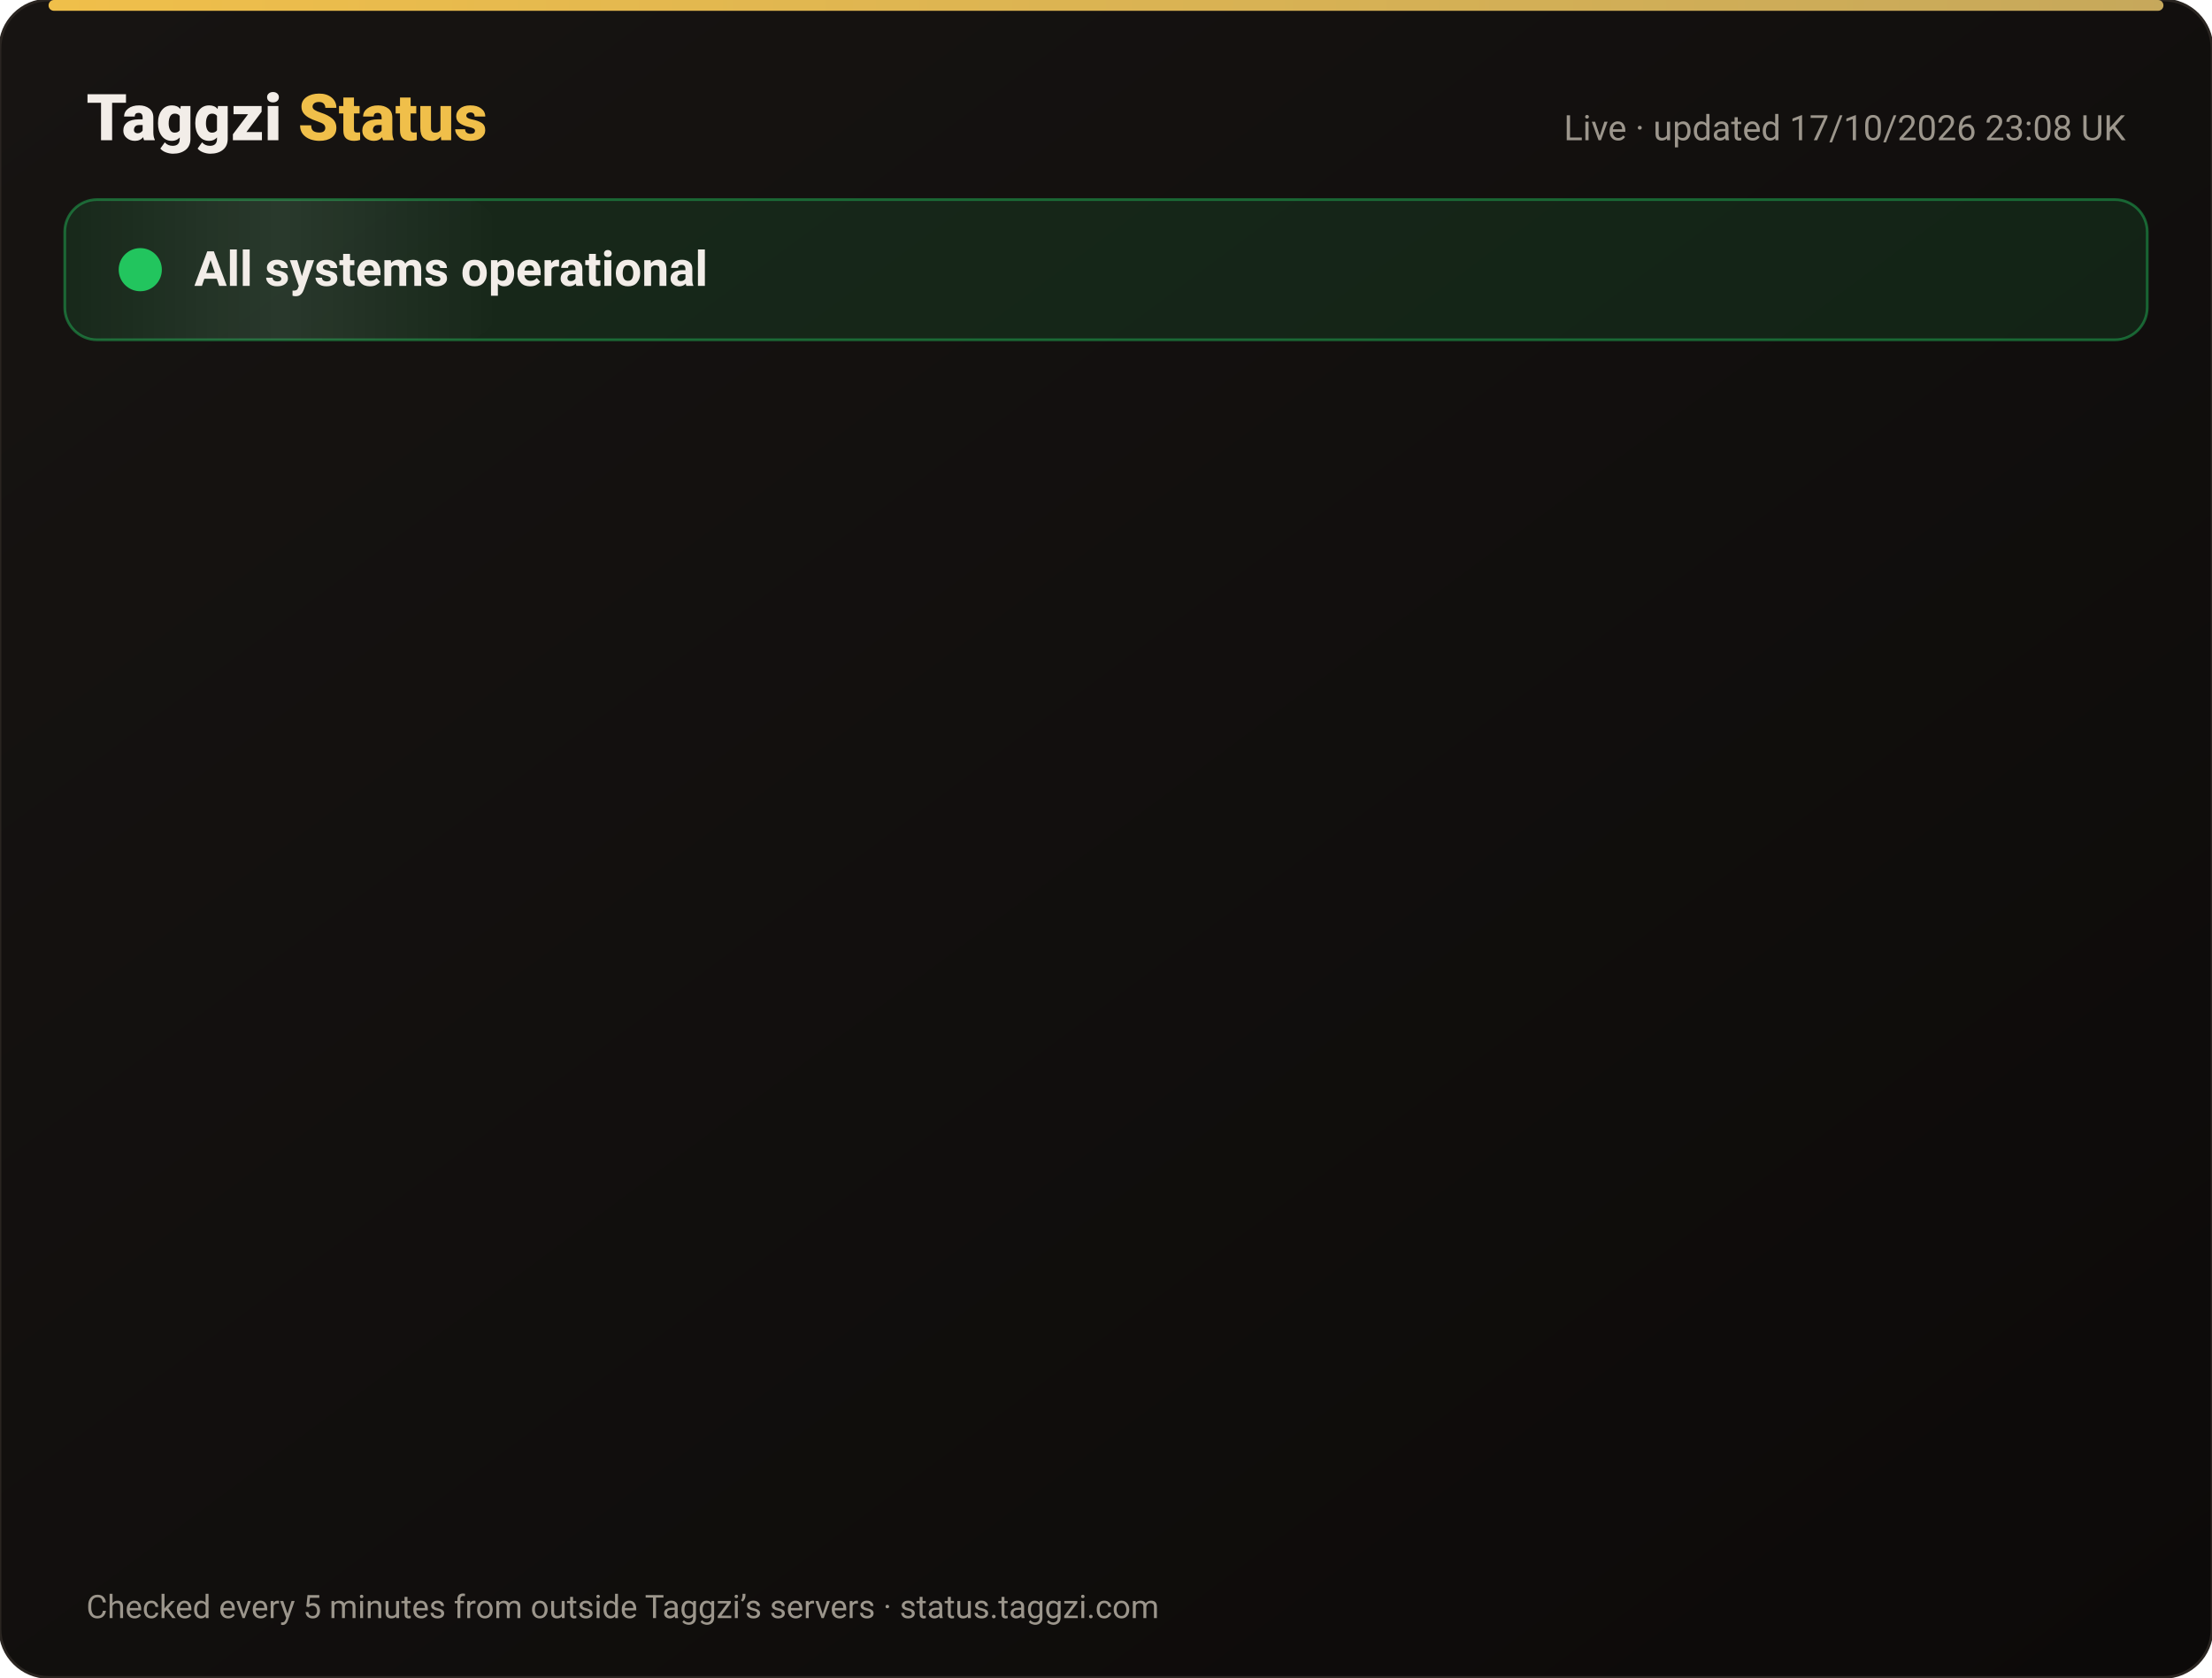
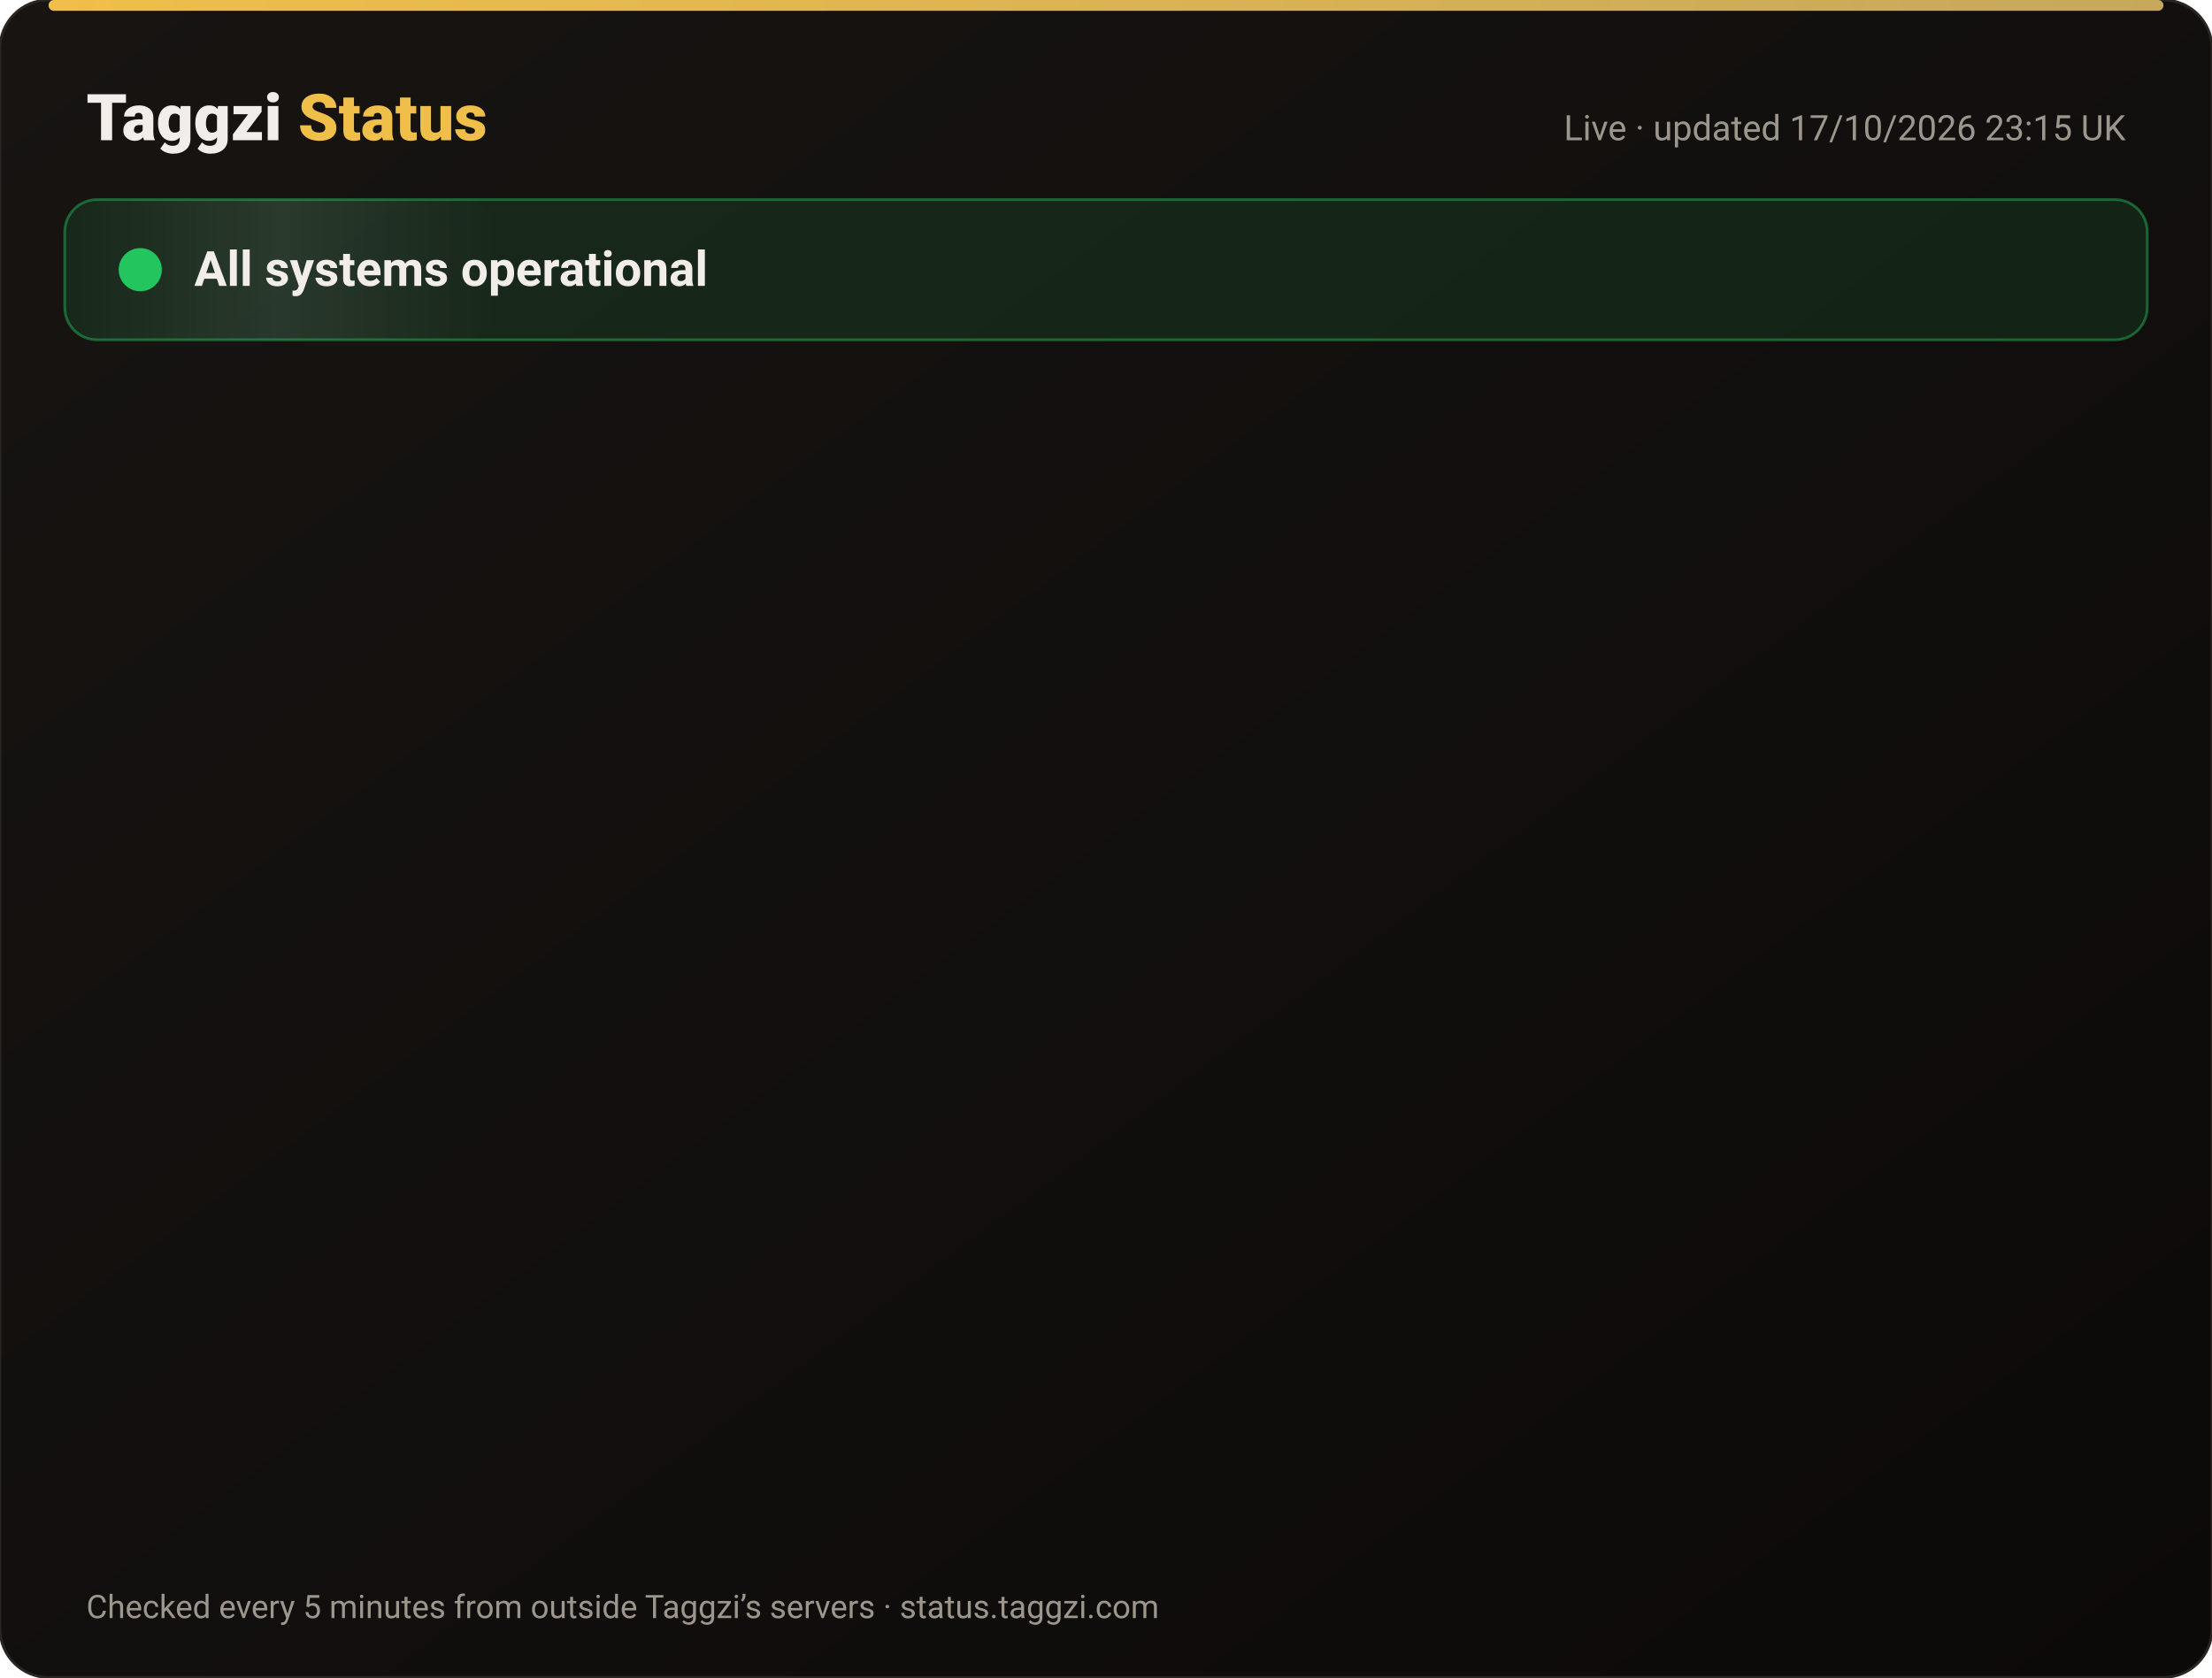
<svg xmlns="http://www.w3.org/2000/svg" width="820" height="622" viewBox="0 0 820 622" font-family="-apple-system,Segoe UI,Roboto,Helvetica,Arial,sans-serif">
  <defs>
    <linearGradient id="bg" x1="0" y1="0" x2="1" y2="1">
      <stop offset="0" stop-color="#171412" />
      <stop offset="1" stop-color="#0C0A09" />
    </linearGradient>
    <linearGradient id="gold" x1="0" x2="1">
      <stop offset="0" stop-color="#F0BF4A" />
      <stop offset="1" stop-color="#c6a85b" />
    </linearGradient>
    <linearGradient id="shine" x1="0" x2="1">
      <stop offset="0" stop-color="#fff" stop-opacity="0" />
      <stop offset=".5" stop-color="#fff" stop-opacity=".08" />
      <stop offset="1" stop-color="#fff" stop-opacity="0" />
    </linearGradient>
  </defs>
  <rect width="820" height="622" rx="18" fill="url(#bg)" stroke="#2a2521" />
  <rect x="18" y="0" width="784" height="4" rx="2" fill="url(#gold)" />
  <text x="32" y="52" font-size="24" font-weight="800" fill="#F2EDE8">Taggzi <tspan fill="#F0BF4A">Status</tspan>
  </text>
-   <text x="788" y="52" font-size="13" fill="#9C968C" text-anchor="end">Live · updated 17/10/2026 23:08 UK</text>
+   <text x="788" y="52" font-size="13" fill="#9C968C" text-anchor="end">Live · updated 17/10/2026 23:15 UK</text>
  <rect x="24" y="74" width="772" height="52" rx="12" fill="#22c55e" fill-opacity=".12" stroke="#22c55e" stroke-opacity=".45" />
  <rect x="24" y="74" width="160" height="52" rx="12" fill="url(#shine)">
    <animate attributeName="x" from="-160" to="820" dur="4s" repeatCount="indefinite" />
  </rect>
  <circle cx="52" cy="100" r="7" fill="#22c55e" />
  <circle cx="52" cy="100" r="7" fill="none" stroke="#22c55e" stroke-width="2">
    <animate attributeName="r" values="7;15;7" dur="2s" repeatCount="indefinite" />
    <animate attributeName="opacity" values=".9;0;.9" dur="2s" repeatCount="indefinite" />
  </circle>
  <text x="72" y="106" font-size="18" font-weight="700" fill="#F2EDE8">All systems operational</text>
  <g opacity="0">
    <animate attributeName="opacity" from="0" to="1" begin="0.00s" dur=".6s" fill="freeze" />
    <line x1="32" y1="188" x2="788" y2="188" stroke="#2a2521" />
    <circle cx="44" cy="166" r="6" fill="#22c55e">
      <animate attributeName="opacity" values="1;.45;1" dur="2.4s" begin="0.00s" repeatCount="indefinite" />
    </circle>
    <text x="62" y="171" font-size="15" font-weight="650" fill="#F2EDE8">Website</text>
    <text x="630" y="171" font-size="13" fill="#9C968C" text-anchor="end">100.00% uptime</text>
    <rect x="648" y="154" width="140" height="24" rx="12" fill="#22c55e" fill-opacity=".14" stroke="#22c55e" stroke-opacity=".5" />
    <text x="718" y="171" font-size="12" font-weight="700" fill="#22c55e" text-anchor="middle">Operational</text>
  </g>
  <g opacity="0">
    <animate attributeName="opacity" from="0" to="1" begin="0.15s" dur=".6s" fill="freeze" />
    <line x1="32" y1="234" x2="788" y2="234" stroke="#2a2521" />
    <circle cx="44" cy="212" r="6" fill="#22c55e">
      <animate attributeName="opacity" values="1;.45;1" dur="2.4s" begin="0.15s" repeatCount="indefinite" />
    </circle>
    <text x="62" y="217" font-size="15" font-weight="650" fill="#F2EDE8">Tag scans</text>
    <text x="630" y="217" font-size="13" fill="#9C968C" text-anchor="end">100.00% uptime</text>
    <rect x="648" y="200" width="140" height="24" rx="12" fill="#22c55e" fill-opacity=".14" stroke="#22c55e" stroke-opacity=".5" />
    <text x="718" y="217" font-size="12" font-weight="700" fill="#22c55e" text-anchor="middle">Operational</text>
  </g>
  <g opacity="0">
    <animate attributeName="opacity" from="0" to="1" begin="0.30s" dur=".6s" fill="freeze" />
    <line x1="32" y1="280" x2="788" y2="280" stroke="#2a2521" />
    <circle cx="44" cy="258" r="6" fill="#22c55e">
      <animate attributeName="opacity" values="1;.45;1" dur="2.4s" begin="0.30s" repeatCount="indefinite" />
    </circle>
    <text x="62" y="263" font-size="15" font-weight="650" fill="#F2EDE8">Manual tag lookup</text>
    <text x="630" y="263" font-size="13" fill="#9C968C" text-anchor="end">100.00% uptime</text>
    <rect x="648" y="246" width="140" height="24" rx="12" fill="#22c55e" fill-opacity=".14" stroke="#22c55e" stroke-opacity=".5" />
    <text x="718" y="263" font-size="12" font-weight="700" fill="#22c55e" text-anchor="middle">Operational</text>
  </g>
  <g opacity="0">
    <animate attributeName="opacity" from="0" to="1" begin="0.45s" dur=".6s" fill="freeze" />
    <line x1="32" y1="326" x2="788" y2="326" stroke="#2a2521" />
    <circle cx="44" cy="304" r="6" fill="#22c55e">
      <animate attributeName="opacity" values="1;.45;1" dur="2.4s" begin="0.45s" repeatCount="indefinite" />
    </circle>
    <text x="62" y="309" font-size="15" font-weight="650" fill="#F2EDE8">App &amp; login</text>
    <text x="630" y="309" font-size="13" fill="#9C968C" text-anchor="end">100.00% uptime</text>
    <rect x="648" y="292" width="140" height="24" rx="12" fill="#22c55e" fill-opacity=".14" stroke="#22c55e" stroke-opacity=".5" />
    <text x="718" y="309" font-size="12" font-weight="700" fill="#22c55e" text-anchor="middle">Operational</text>
  </g>
  <g opacity="0">
    <animate attributeName="opacity" from="0" to="1" begin="0.60s" dur=".6s" fill="freeze" />
    <line x1="32" y1="372" x2="788" y2="372" stroke="#2a2521" />
    <circle cx="44" cy="350" r="6" fill="#22c55e">
      <animate attributeName="opacity" values="1;.45;1" dur="2.4s" begin="0.60s" repeatCount="indefinite" />
    </circle>
    <text x="62" y="355" font-size="15" font-weight="650" fill="#F2EDE8">Community alerts</text>
    <text x="630" y="355" font-size="13" fill="#9C968C" text-anchor="end">100.00% uptime</text>
    <rect x="648" y="338" width="140" height="24" rx="12" fill="#22c55e" fill-opacity=".14" stroke="#22c55e" stroke-opacity=".5" />
    <text x="718" y="355" font-size="12" font-weight="700" fill="#22c55e" text-anchor="middle">Operational</text>
  </g>
  <g opacity="0">
    <animate attributeName="opacity" from="0" to="1" begin="0.75s" dur=".6s" fill="freeze" />
    <line x1="32" y1="418" x2="788" y2="418" stroke="#2a2521" />
    <circle cx="44" cy="396" r="6" fill="#22c55e">
      <animate attributeName="opacity" values="1;.45;1" dur="2.4s" begin="0.75s" repeatCount="indefinite" />
    </circle>
    <text x="62" y="401" font-size="15" font-weight="650" fill="#F2EDE8">Private calling</text>
    <text x="630" y="401" font-size="13" fill="#9C968C" text-anchor="end">100.00% uptime</text>
    <rect x="648" y="384" width="140" height="24" rx="12" fill="#22c55e" fill-opacity=".14" stroke="#22c55e" stroke-opacity=".5" />
    <text x="718" y="401" font-size="12" font-weight="700" fill="#22c55e" text-anchor="middle">Operational</text>
  </g>
  <g opacity="0">
    <animate attributeName="opacity" from="0" to="1" begin="0.90s" dur=".6s" fill="freeze" />
    <line x1="32" y1="464" x2="788" y2="464" stroke="#2a2521" />
    <circle cx="44" cy="442" r="6" fill="#22c55e">
      <animate attributeName="opacity" values="1;.45;1" dur="2.4s" begin="0.90s" repeatCount="indefinite" />
    </circle>
    <text x="62" y="447" font-size="15" font-weight="650" fill="#F2EDE8">Payments</text>
    <text x="630" y="447" font-size="13" fill="#9C968C" text-anchor="end">99.98% uptime</text>
    <rect x="648" y="430" width="140" height="24" rx="12" fill="#22c55e" fill-opacity=".14" stroke="#22c55e" stroke-opacity=".5" />
    <text x="718" y="447" font-size="12" font-weight="700" fill="#22c55e" text-anchor="middle">Operational</text>
  </g>
  <g opacity="0">
    <animate attributeName="opacity" from="0" to="1" begin="1.05s" dur=".6s" fill="freeze" />
    <line x1="32" y1="510" x2="788" y2="510" stroke="#2a2521" />
    <circle cx="44" cy="488" r="6" fill="#22c55e">
      <animate attributeName="opacity" values="1;.45;1" dur="2.4s" begin="1.05s" repeatCount="indefinite" />
    </circle>
    <text x="62" y="493" font-size="15" font-weight="650" fill="#F2EDE8">Email &amp; support</text>
    <text x="630" y="493" font-size="13" fill="#9C968C" text-anchor="end">100.00% uptime</text>
    <rect x="648" y="476" width="140" height="24" rx="12" fill="#22c55e" fill-opacity=".14" stroke="#22c55e" stroke-opacity=".5" />
    <text x="718" y="493" font-size="12" font-weight="700" fill="#22c55e" text-anchor="middle">Operational</text>
  </g>
  <g opacity="0">
    <animate attributeName="opacity" from="0" to="1" begin="1.20s" dur=".6s" fill="freeze" />
    <line x1="32" y1="556" x2="788" y2="556" stroke="#2a2521" />
    <circle cx="44" cy="534" r="6" fill="#22c55e">
      <animate attributeName="opacity" values="1;.45;1" dur="2.4s" begin="1.20s" repeatCount="indefinite" />
    </circle>
    <text x="62" y="539" font-size="15" font-weight="650" fill="#F2EDE8">Secure connection (SSL)</text>
    <text x="630" y="539" font-size="13" fill="#9C968C" text-anchor="end">100.00% uptime</text>
    <rect x="648" y="522" width="140" height="24" rx="12" fill="#22c55e" fill-opacity=".14" stroke="#22c55e" stroke-opacity=".5" />
    <text x="718" y="539" font-size="12" font-weight="700" fill="#22c55e" text-anchor="middle">Operational</text>
  </g>
  <text x="32" y="600" font-size="12" fill="#9C968C">Checked every 5 minutes from outside Taggzi’s servers · status.taggzi.com</text>
</svg>
